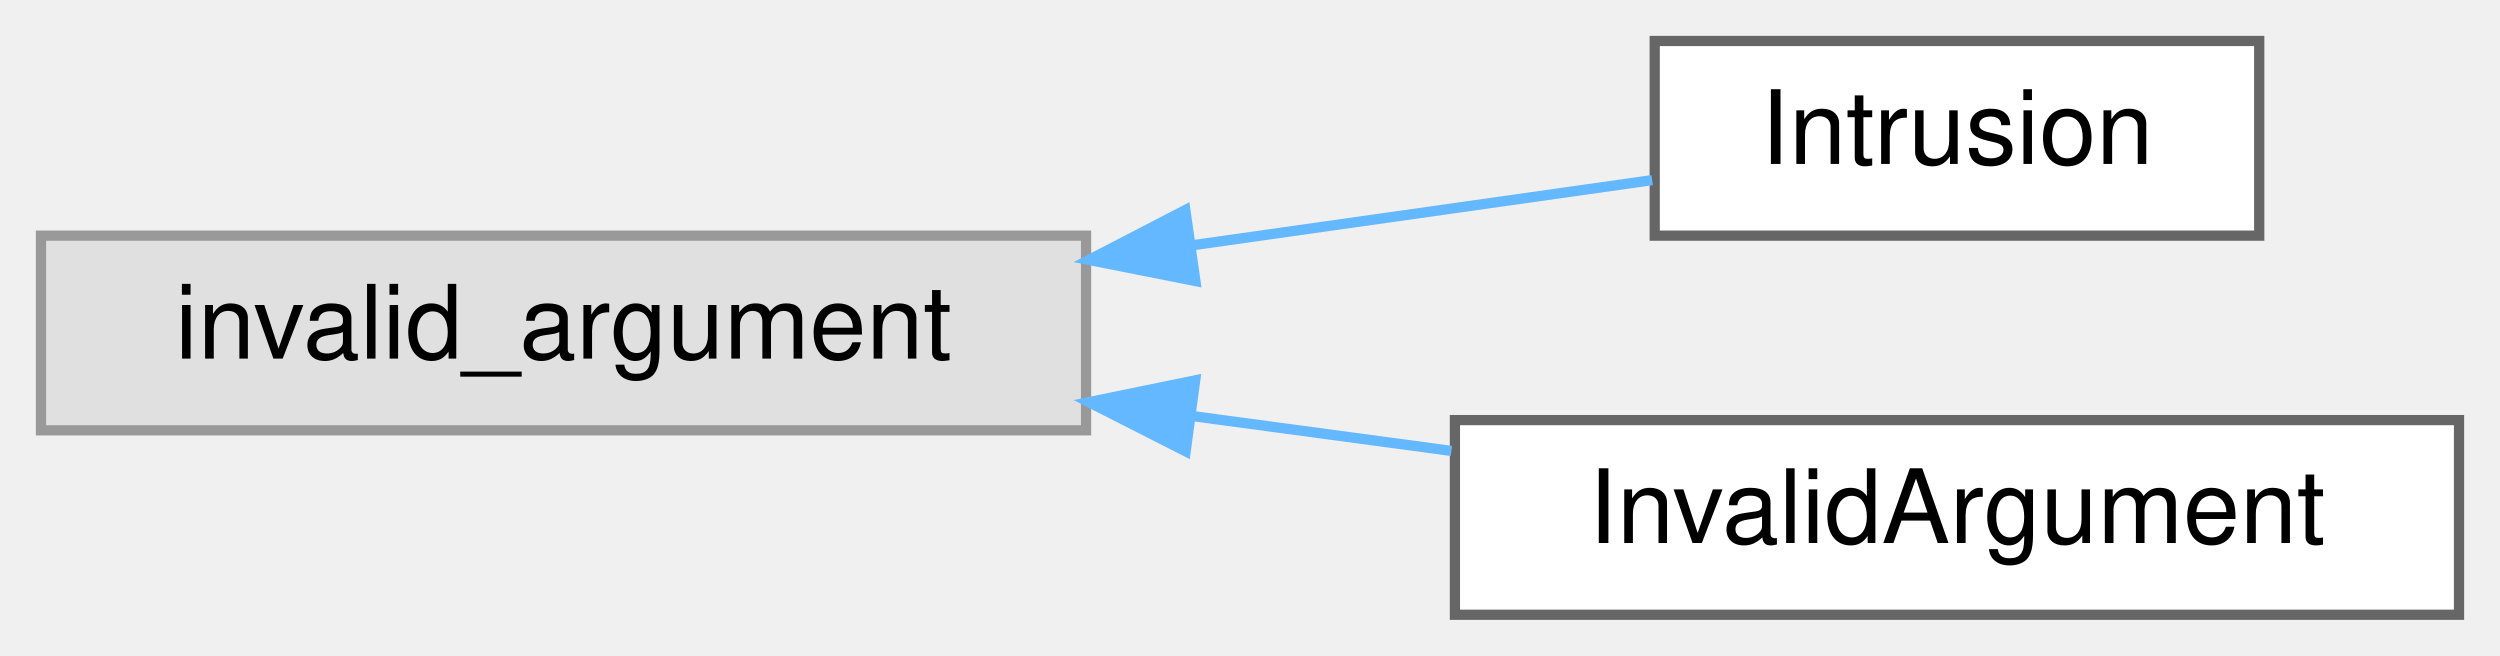
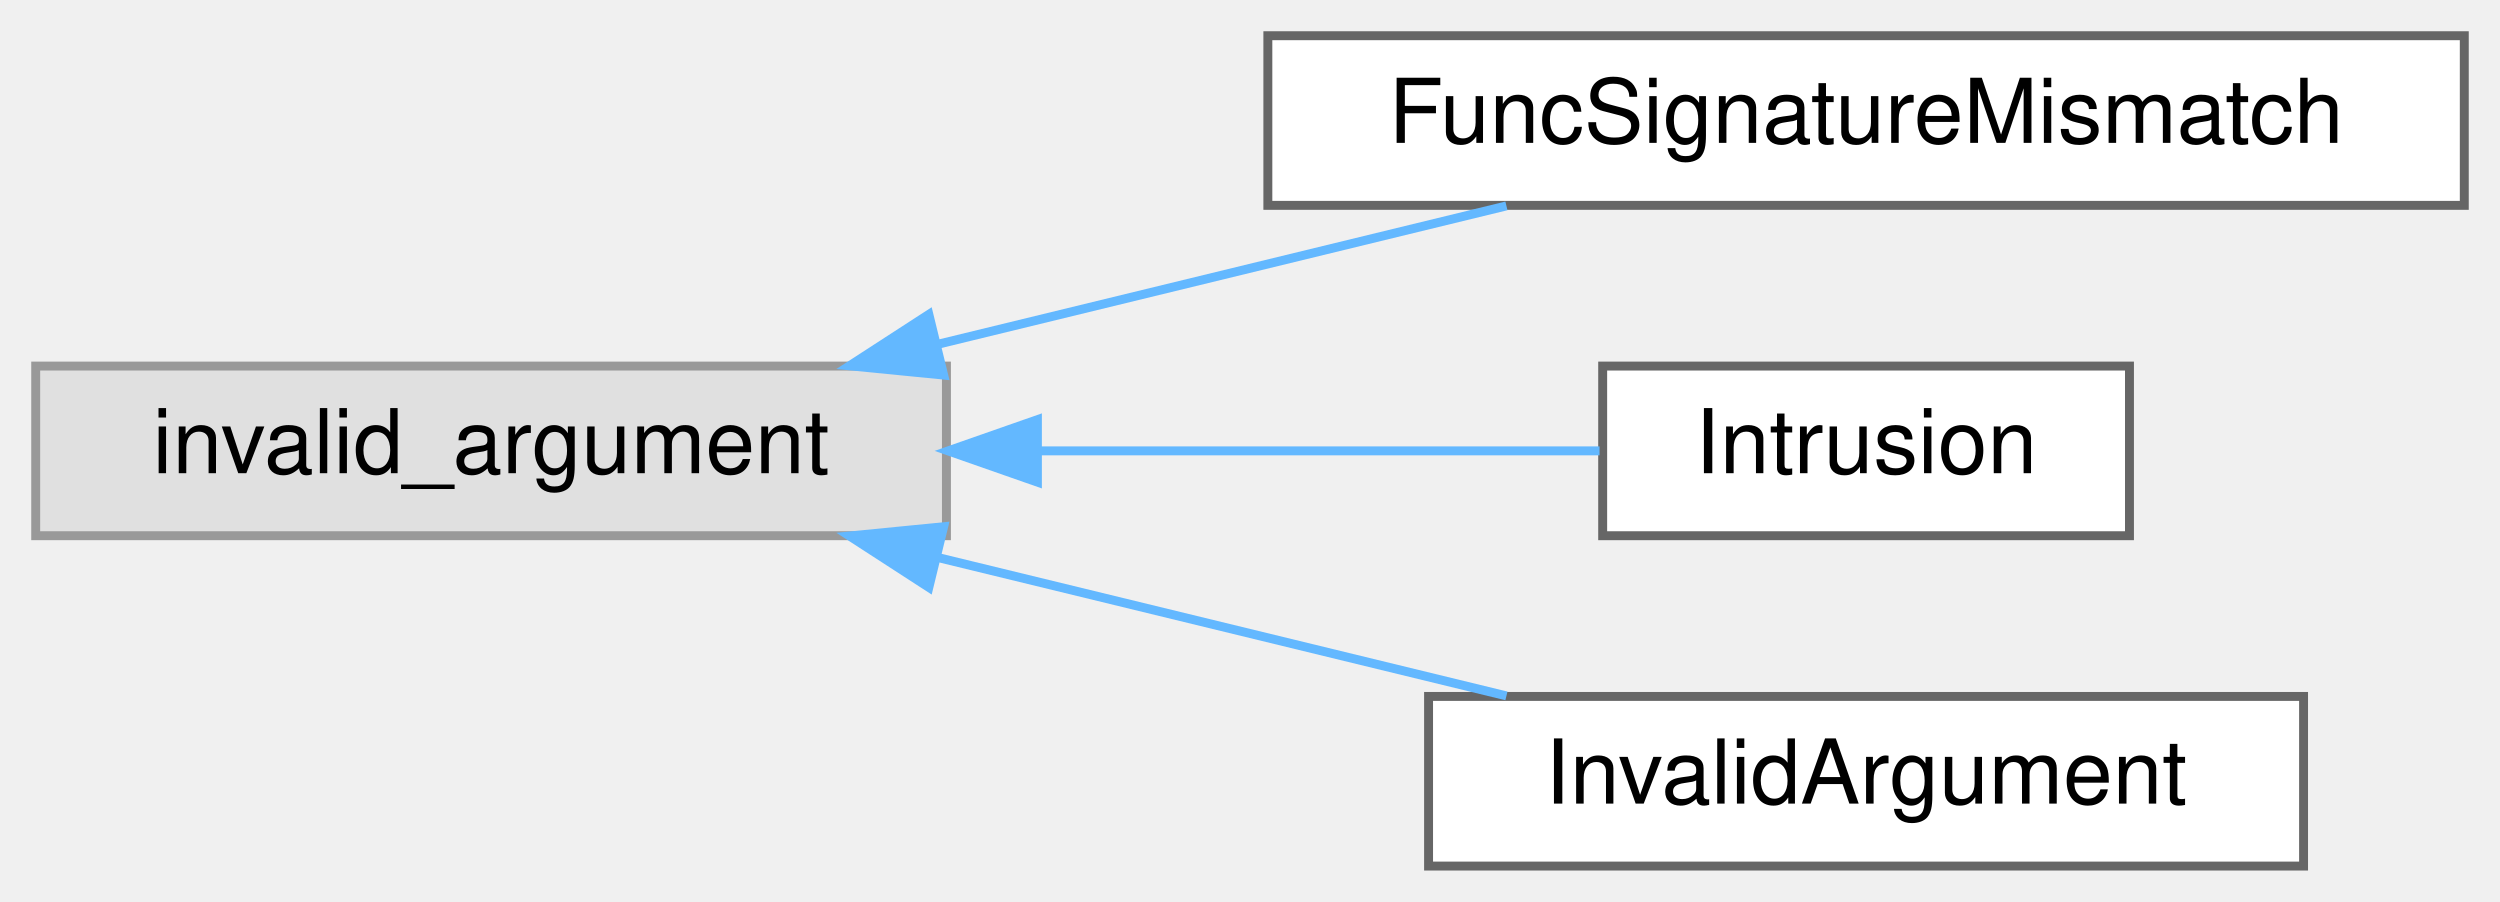
- <svg xmlns="http://www.w3.org/2000/svg" xmlns:xlink="http://www.w3.org/1999/xlink" width="244pt" height="64pt" viewBox="0.00 0.00 244.00 64.00">
-   <g id="graph0" class="graph" transform="scale(1 1) rotate(0) translate(4 60)">
+ <svg xmlns="http://www.w3.org/2000/svg" xmlns:xlink="http://www.w3.org/1999/xlink" width="280pt" height="101pt" viewBox="0.00 0.00 280.00 101.00">
+   <g id="graph0" class="graph" transform="scale(1 1) rotate(0) translate(4 97)">
    <g id="Node000000" class="node">
      <g id="a_Node000000">
        <a xlink:title=" ">
-           <polygon fill="#e0e0e0" stroke="#999999" points="102,-37 0,-37 0,-18 102,-18 102,-37" />
-           <text text-anchor="middle" x="51" y="-25" font-family="Helvetica,sans-Serif" font-size="10.00">invalid_argument</text>
+           <polygon fill="#e0e0e0" stroke="#999999" points="102,-56 0,-56 0,-37 102,-37 102,-56" />
+           <text text-anchor="middle" x="51" y="-44" font-family="Helvetica,sans-Serif" font-size="10.00">invalid_argument</text>
        </a>
      </g>
    </g>
    <g id="Node000001" class="node">
      <g id="a_Node000001">
-         <a xlink:href="structwebcface_1_1Intrusion.html" target="_top" xlink:title="自分以外のmemberのフィールドに値を設定しようとしたときに発生する例外">
-           <polygon fill="white" stroke="#666666" points="216.5,-56 157.5,-56 157.5,-37 216.5,-37 216.5,-56" />
-           <text text-anchor="middle" x="187" y="-44" font-family="Helvetica,sans-Serif" font-size="10.00">Intrusion</text>
+         <a xlink:href="structwebcface_1_1FuncSignatureMismatch.html" target="_top" xlink:title="Funcにセットしようとしたパラメーターが実際の関数と一致しない場合の例外">
+           <polygon fill="white" stroke="#666666" points="272,-93 138,-93 138,-74 272,-74 272,-93" />
+           <text text-anchor="middle" x="205" y="-81" font-family="Helvetica,sans-Serif" font-size="10.00">FuncSignatureMismatch</text>
        </a>
      </g>
    </g>
    <g id="edge106_Node000000_Node000001" class="edge">
      <g id="a_edge106_Node000000_Node000001">
        <a xlink:title=" ">
-           <path fill="none" stroke="#63b8ff" d="M112.43,-36.07C128.03,-38.28 144.12,-40.56 157.25,-42.42" />
-           <polygon fill="#63b8ff" stroke="#63b8ff" points="112.67,-32.57 102.28,-34.63 111.69,-39.5 112.67,-32.57" />
+           <path fill="none" stroke="#63b8ff" d="M100.99,-58.43C121.61,-63.44 145.28,-69.21 164.72,-73.94" />
+           <polygon fill="#63b8ff" stroke="#63b8ff" points="101.69,-54.99 91.14,-56.03 100.03,-61.79 101.69,-54.99" />
        </a>
      </g>
    </g>
    <g id="Node000002" class="node">
      <g id="a_Node000002">
-         <a xlink:href="structwebcface_1_1InvalidArgument.html" target="_top" xlink:title="その他のパラメーターエラー">
-           <polygon fill="white" stroke="#666666" points="236,-19 138,-19 138,0 236,0 236,-19" />
-           <text text-anchor="middle" x="187" y="-7" font-family="Helvetica,sans-Serif" font-size="10.00">InvalidArgument</text>
+         <a xlink:href="structwebcface_1_1Intrusion.html" target="_top" xlink:title="自分以外のmemberのフィールドに値を設定しようとしたときに発生する例外">
+           <polygon fill="white" stroke="#666666" points="234.5,-56 175.5,-56 175.5,-37 234.5,-37 234.5,-56" />
+           <text text-anchor="middle" x="205" y="-44" font-family="Helvetica,sans-Serif" font-size="10.00">Intrusion</text>
        </a>
      </g>
    </g>
    <g id="edge107_Node000000_Node000002" class="edge">
      <g id="a_edge107_Node000000_Node000002">
        <a xlink:title=" ">
-           <path fill="none" stroke="#63b8ff" d="M112.47,-19.38C120.91,-18.24 129.49,-17.09 137.66,-15.99" />
-           <polygon fill="#63b8ff" stroke="#63b8ff" points="111.72,-15.95 102.28,-20.75 112.65,-22.88 111.72,-15.95" />
+           <path fill="none" stroke="#63b8ff" d="M112.32,-46.5C133.97,-46.5 157.39,-46.5 175.15,-46.5" />
+           <polygon fill="#63b8ff" stroke="#63b8ff" points="112.19,-43 102.19,-46.5 112.19,-50 112.19,-43" />
+         </a>
+       </g>
+     </g>
+     <g id="Node000003" class="node">
+       <g id="a_Node000003">
+         <a xlink:href="structwebcface_1_1InvalidArgument.html" target="_top" xlink:title="その他のパラメーターエラー">
+           <polygon fill="white" stroke="#666666" points="254,-19 156,-19 156,0 254,0 254,-19" />
+           <text text-anchor="middle" x="205" y="-7" font-family="Helvetica,sans-Serif" font-size="10.00">InvalidArgument</text>
+         </a>
+       </g>
+     </g>
+     <g id="edge108_Node000000_Node000003" class="edge">
+       <g id="a_edge108_Node000000_Node000003">
+         <a xlink:title=" ">
+           <path fill="none" stroke="#63b8ff" d="M100.99,-34.57C121.61,-29.56 145.28,-23.79 164.72,-19.06" />
+           <polygon fill="#63b8ff" stroke="#63b8ff" points="100.03,-31.21 91.14,-36.97 101.69,-38.01 100.03,-31.21" />
        </a>
      </g>
    </g>
  </g>
</svg>
